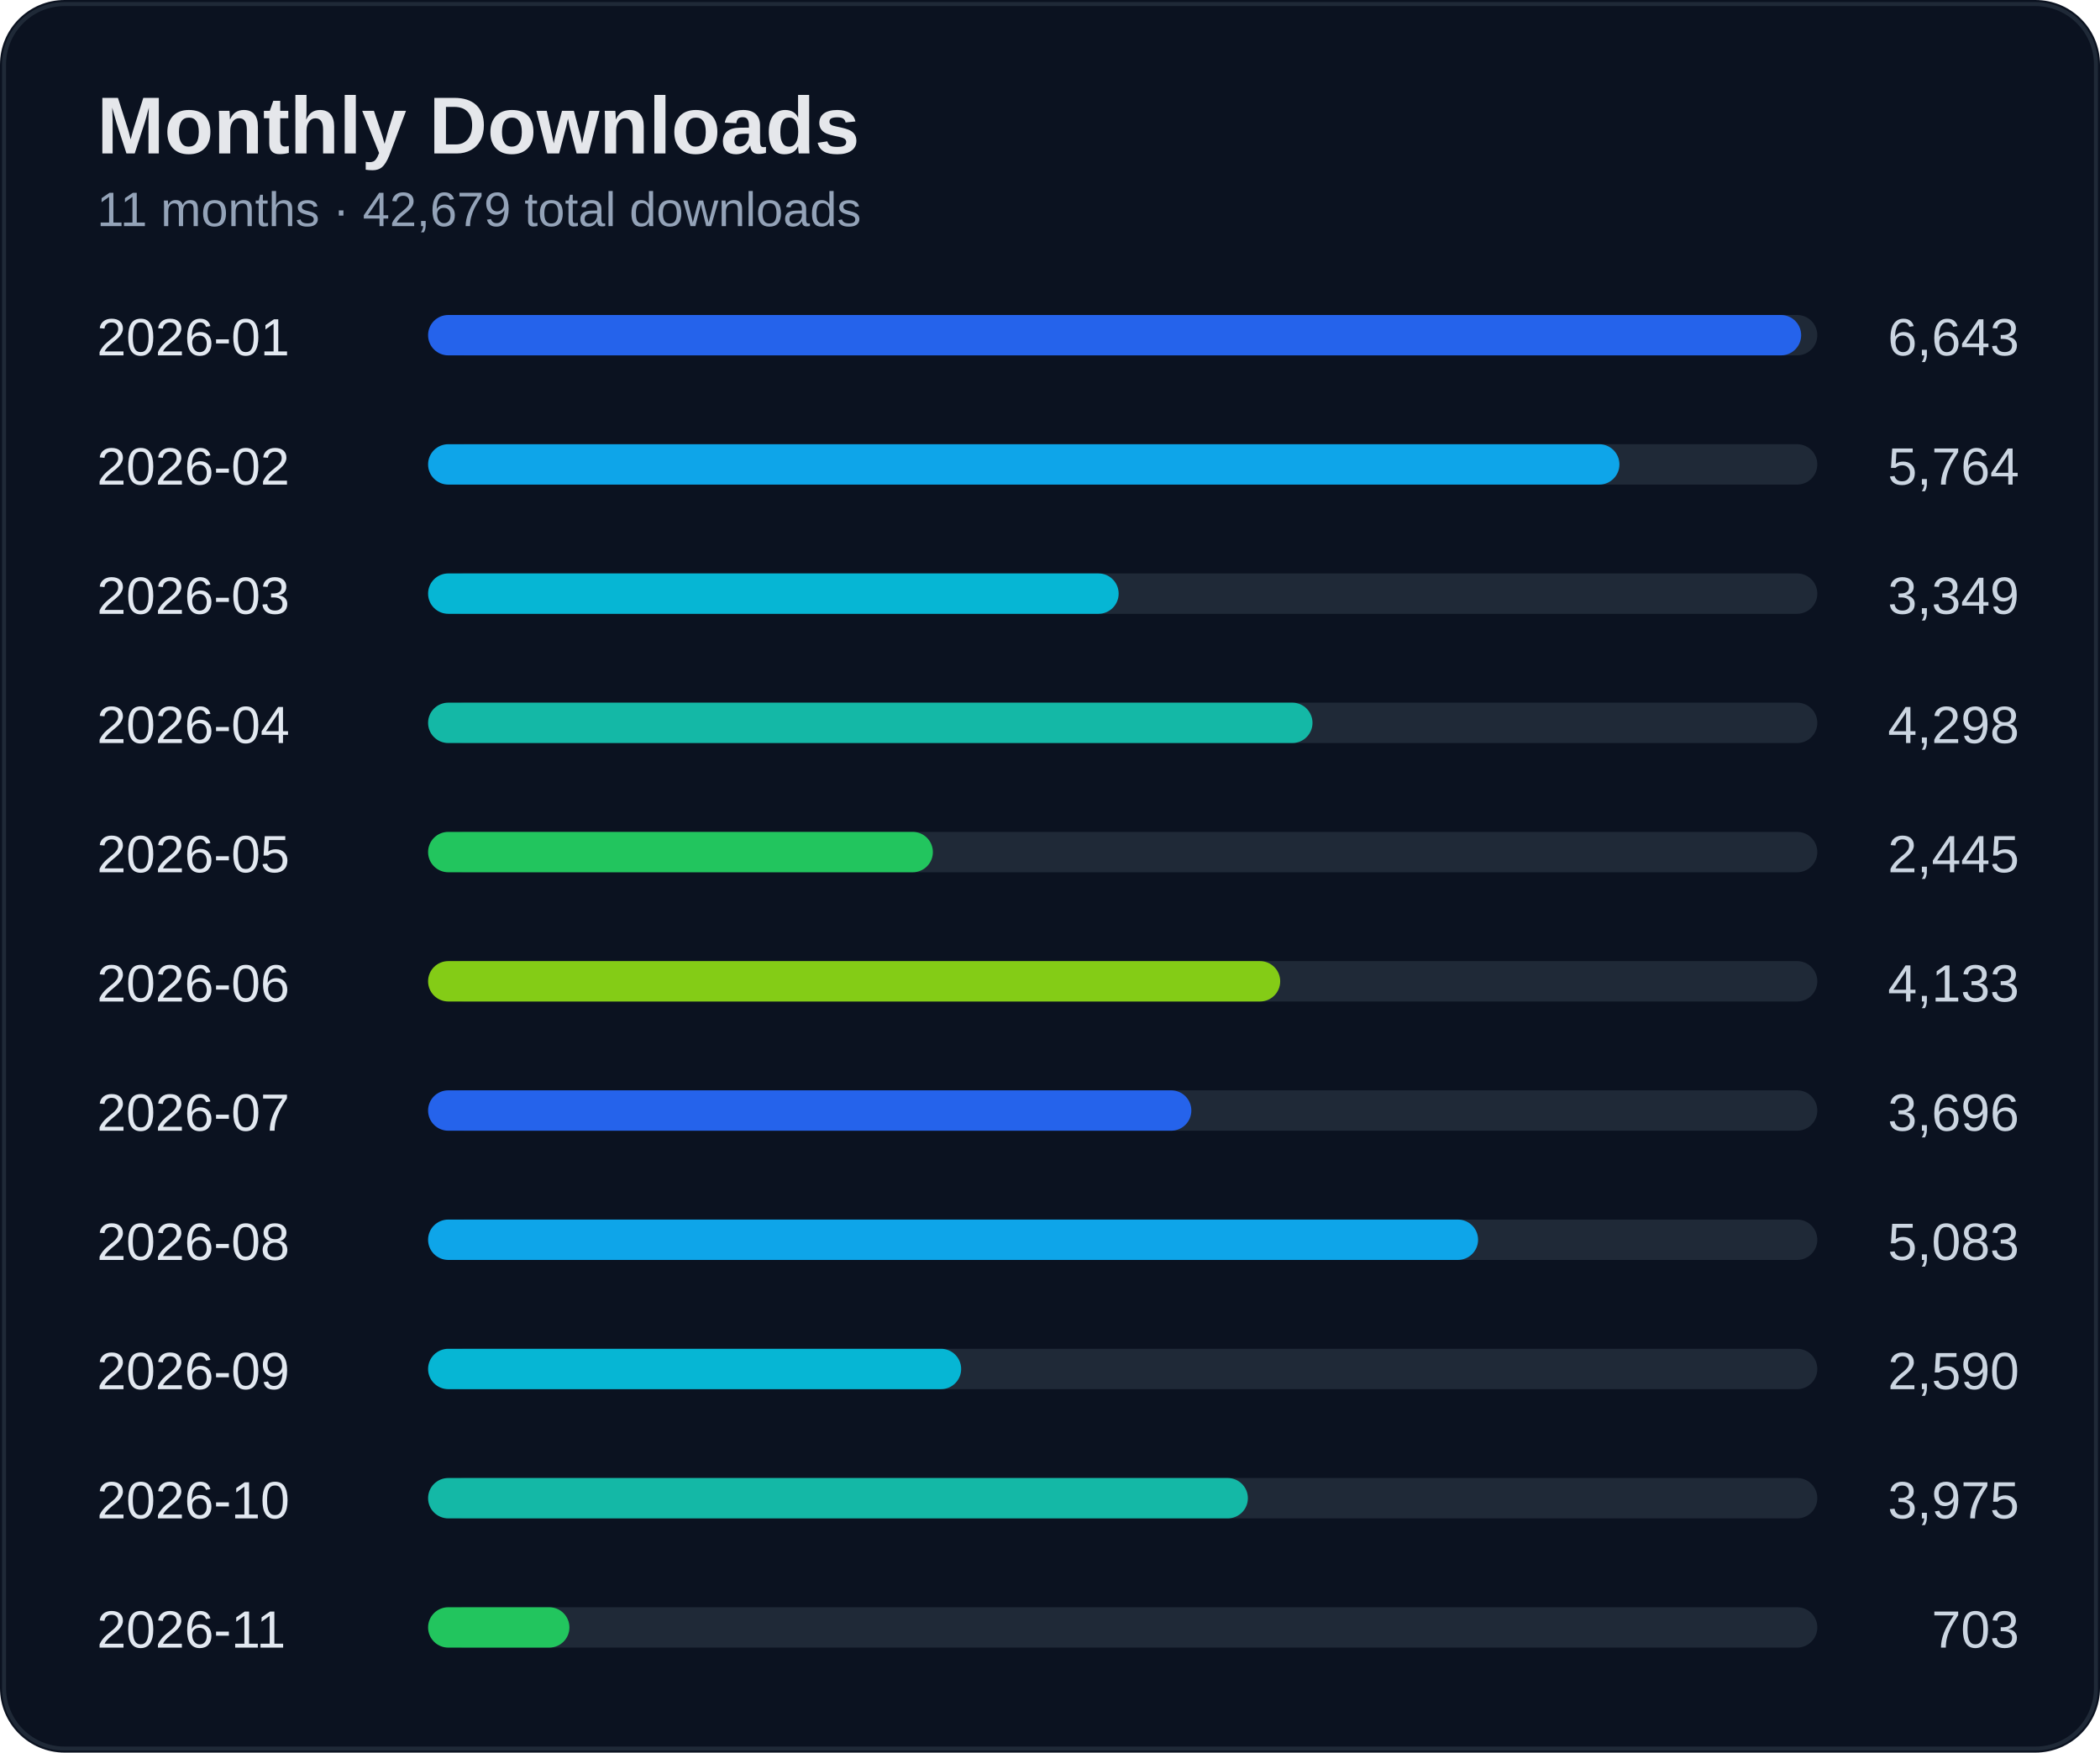
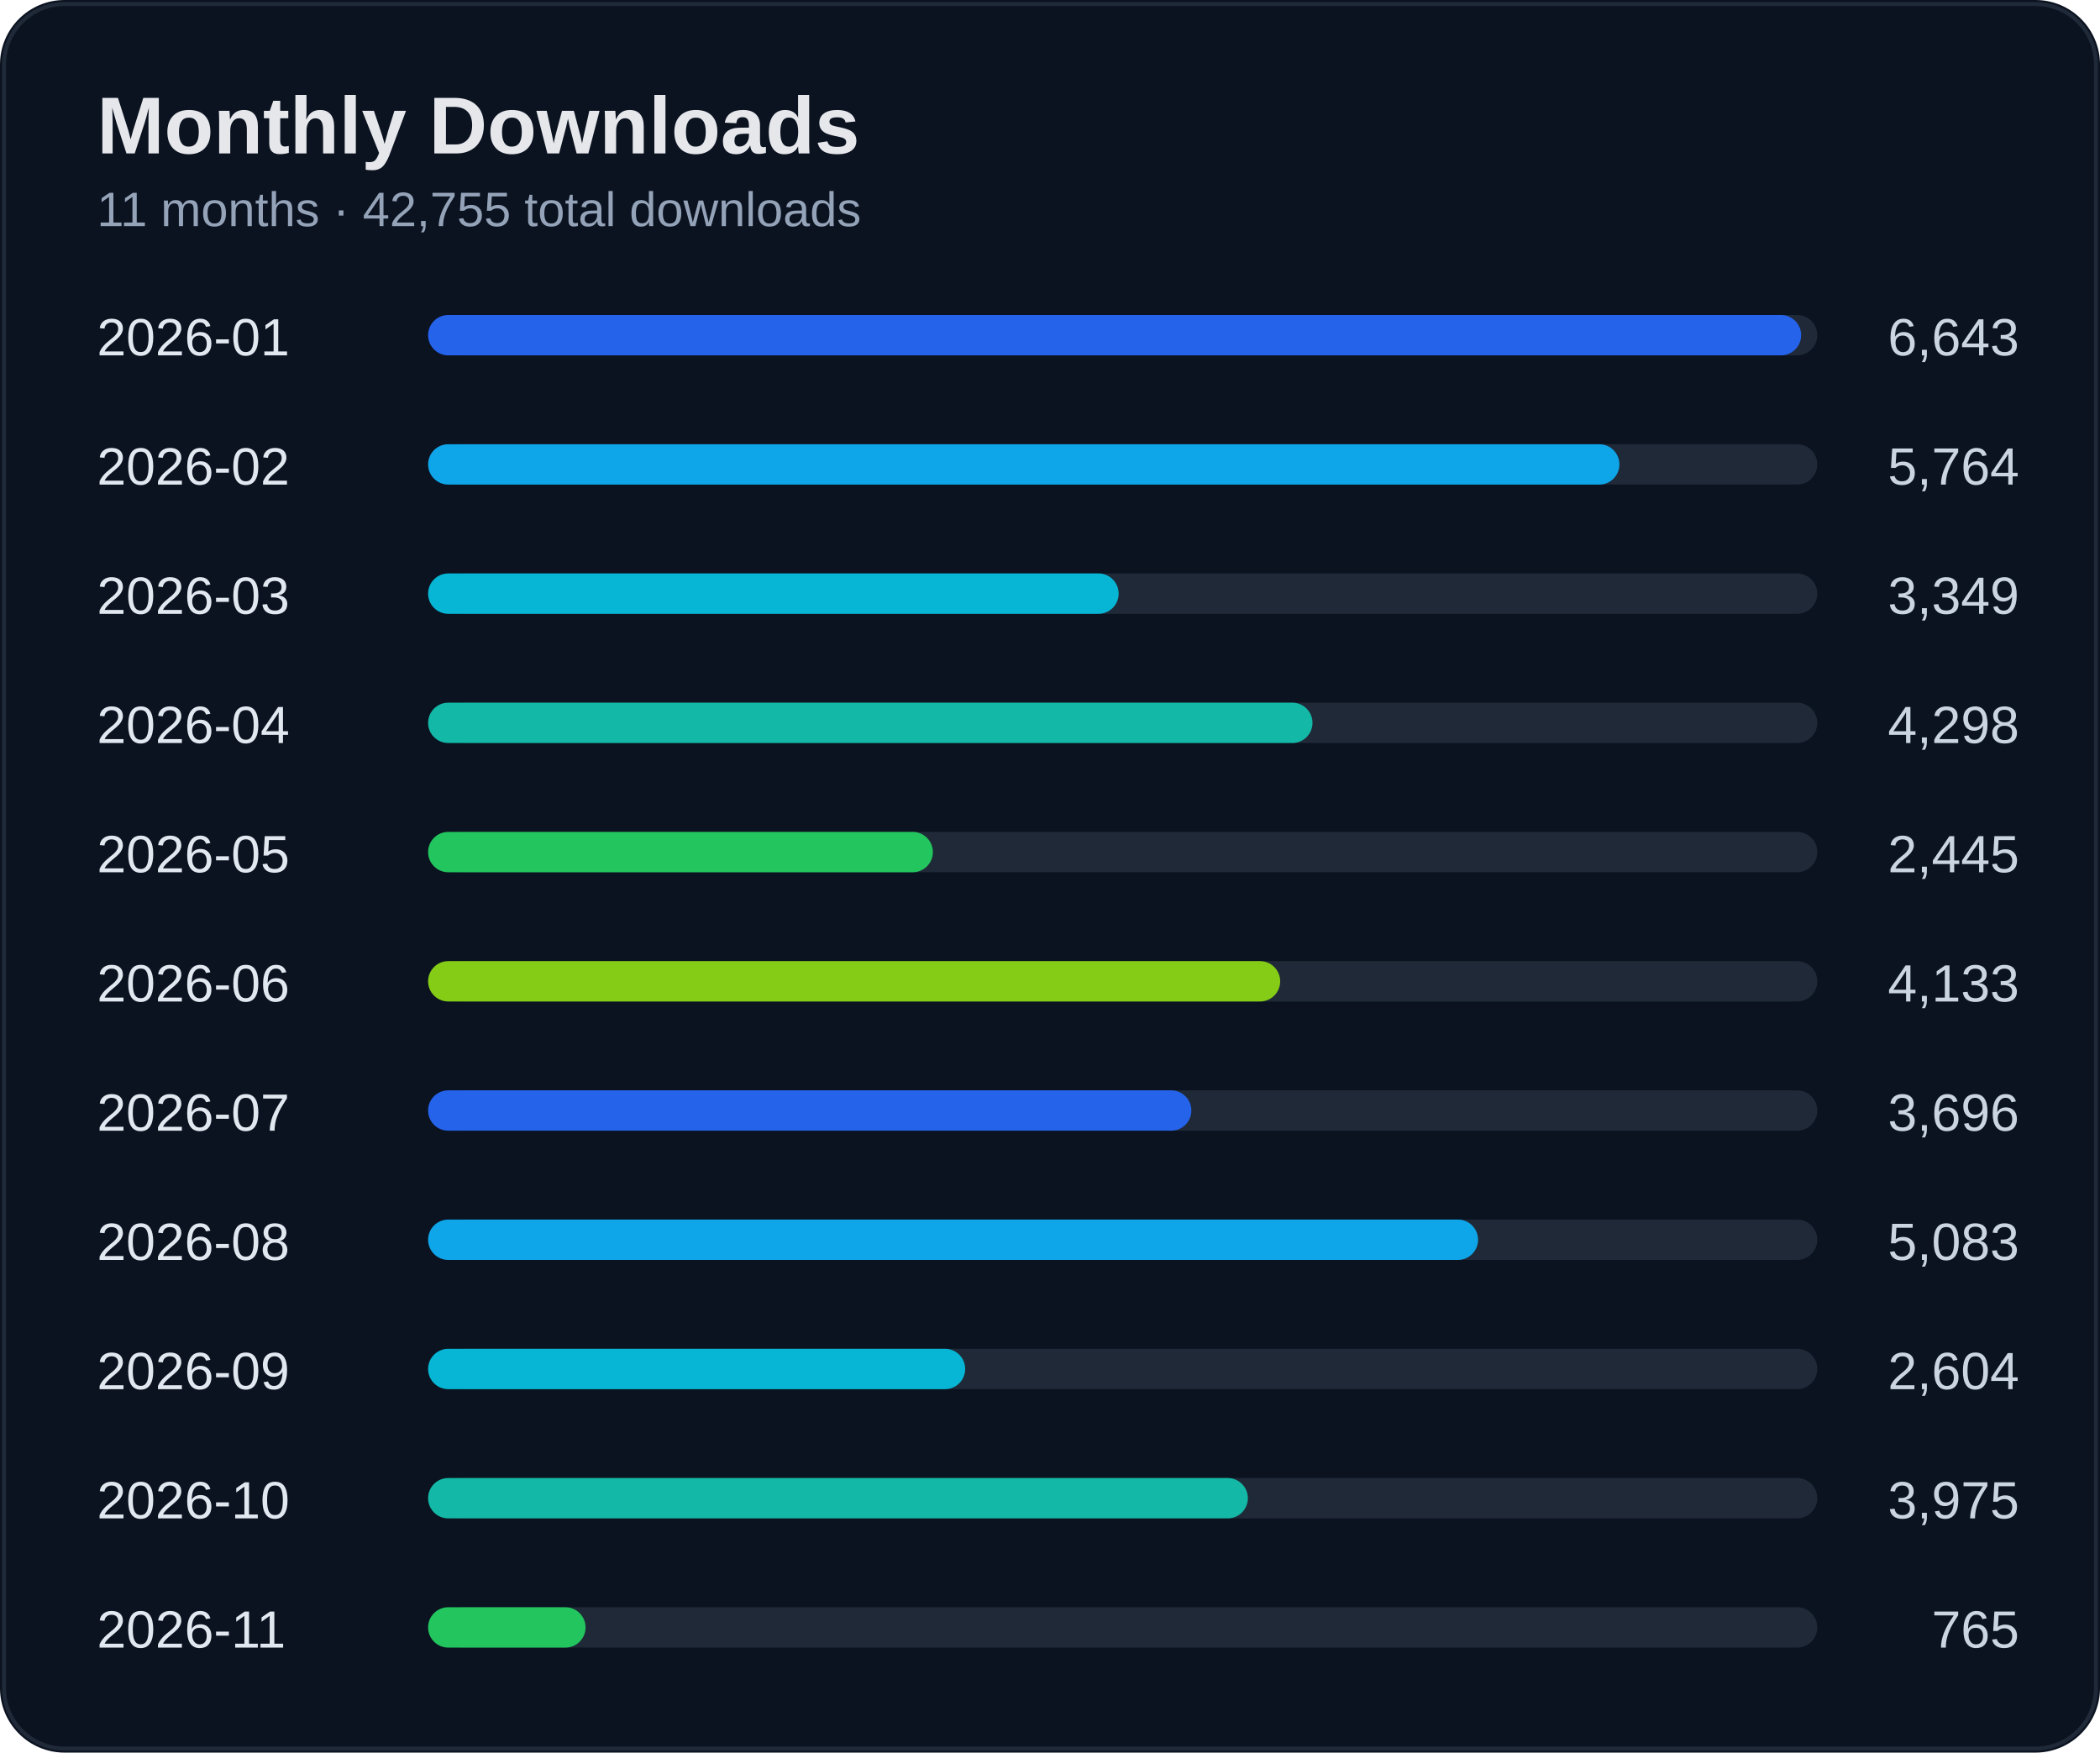
<svg xmlns="http://www.w3.org/2000/svg" width="520" height="434" viewBox="0 0 520 434">
  <rect width="100%" height="100%" rx="16" fill="#0b1220" />
  <rect x="1" y="1" width="518" height="432" rx="15" fill="none" stroke="#1f2937" />
  <text x="24" y="38" fill="#e5e7eb" font-size="20" font-weight="700" font-family="Segoe UI, Arial">Monthly Downloads</text>
-   <text x="24" y="56" fill="#94a3b8" font-size="12" font-family="Segoe UI, Arial">11 months · 42,679 total downloads</text>
+   <text x="24" y="56" fill="#94a3b8" font-size="12" font-family="Segoe UI, Arial">11 months · 42,755 total downloads</text>
  <text x="24" y="88" fill="#e2e8f0" font-size="13" font-family="Segoe UI, Arial">2026-01</text>
  <text x="500" y="88" fill="#cbd5e1" font-size="13" text-anchor="end" font-family="Segoe UI, Arial">6,643</text>
  <rect x="110" y="78" width="340" height="10" rx="5" fill="#1f2937" />
  <rect x="106" y="78" width="340" height="10" rx="5" fill="#2563eb" />
  <text x="24" y="120" fill="#e2e8f0" font-size="13" font-family="Segoe UI, Arial">2026-02</text>
  <text x="500" y="120" fill="#cbd5e1" font-size="13" text-anchor="end" font-family="Segoe UI, Arial">5,764</text>
  <rect x="110" y="110" width="340" height="10" rx="5" fill="#1f2937" />
  <rect x="106" y="110" width="295" height="10" rx="5" fill="#0ea5e9" />
  <text x="24" y="152" fill="#e2e8f0" font-size="13" font-family="Segoe UI, Arial">2026-03</text>
  <text x="500" y="152" fill="#cbd5e1" font-size="13" text-anchor="end" font-family="Segoe UI, Arial">3,349</text>
  <rect x="110" y="142" width="340" height="10" rx="5" fill="#1f2937" />
  <rect x="106" y="142" width="171" height="10" rx="5" fill="#06b6d4" />
  <text x="24" y="184" fill="#e2e8f0" font-size="13" font-family="Segoe UI, Arial">2026-04</text>
  <text x="500" y="184" fill="#cbd5e1" font-size="13" text-anchor="end" font-family="Segoe UI, Arial">4,298</text>
  <rect x="110" y="174" width="340" height="10" rx="5" fill="#1f2937" />
  <rect x="106" y="174" width="219" height="10" rx="5" fill="#14b8a6" />
  <text x="24" y="216" fill="#e2e8f0" font-size="13" font-family="Segoe UI, Arial">2026-05</text>
  <text x="500" y="216" fill="#cbd5e1" font-size="13" text-anchor="end" font-family="Segoe UI, Arial">2,445</text>
  <rect x="110" y="206" width="340" height="10" rx="5" fill="#1f2937" />
  <rect x="106" y="206" width="125" height="10" rx="5" fill="#22c55e" />
  <text x="24" y="248" fill="#e2e8f0" font-size="13" font-family="Segoe UI, Arial">2026-06</text>
  <text x="500" y="248" fill="#cbd5e1" font-size="13" text-anchor="end" font-family="Segoe UI, Arial">4,133</text>
  <rect x="110" y="238" width="340" height="10" rx="5" fill="#1f2937" />
  <rect x="106" y="238" width="211" height="10" rx="5" fill="#84cc16" />
  <text x="24" y="280" fill="#e2e8f0" font-size="13" font-family="Segoe UI, Arial">2026-07</text>
  <text x="500" y="280" fill="#cbd5e1" font-size="13" text-anchor="end" font-family="Segoe UI, Arial">3,696</text>
  <rect x="110" y="270" width="340" height="10" rx="5" fill="#1f2937" />
  <rect x="106" y="270" width="189" height="10" rx="5" fill="#2563eb" />
  <text x="24" y="312" fill="#e2e8f0" font-size="13" font-family="Segoe UI, Arial">2026-08</text>
  <text x="500" y="312" fill="#cbd5e1" font-size="13" text-anchor="end" font-family="Segoe UI, Arial">5,083</text>
  <rect x="110" y="302" width="340" height="10" rx="5" fill="#1f2937" />
  <rect x="106" y="302" width="260" height="10" rx="5" fill="#0ea5e9" />
  <text x="24" y="344" fill="#e2e8f0" font-size="13" font-family="Segoe UI, Arial">2026-09</text>
-   <text x="500" y="344" fill="#cbd5e1" font-size="13" text-anchor="end" font-family="Segoe UI, Arial">2,590</text>
+   <text x="500" y="344" fill="#cbd5e1" font-size="13" text-anchor="end" font-family="Segoe UI, Arial">2,604</text>
  <rect x="110" y="334" width="340" height="10" rx="5" fill="#1f2937" />
-   <rect x="106" y="334" width="132" height="10" rx="5" fill="#06b6d4" />
+   <rect x="106" y="334" width="133" height="10" rx="5" fill="#06b6d4" />
  <text x="24" y="376" fill="#e2e8f0" font-size="13" font-family="Segoe UI, Arial">2026-10</text>
  <text x="500" y="376" fill="#cbd5e1" font-size="13" text-anchor="end" font-family="Segoe UI, Arial">3,975</text>
  <rect x="110" y="366" width="340" height="10" rx="5" fill="#1f2937" />
  <rect x="106" y="366" width="203" height="10" rx="5" fill="#14b8a6" />
  <text x="24" y="408" fill="#e2e8f0" font-size="13" font-family="Segoe UI, Arial">2026-11</text>
-   <text x="500" y="408" fill="#cbd5e1" font-size="13" text-anchor="end" font-family="Segoe UI, Arial">703</text>
+   <text x="500" y="408" fill="#cbd5e1" font-size="13" text-anchor="end" font-family="Segoe UI, Arial">765</text>
  <rect x="110" y="398" width="340" height="10" rx="5" fill="#1f2937" />
-   <rect x="106" y="398" width="35" height="10" rx="5" fill="#22c55e" />
+   <rect x="106" y="398" width="39" height="10" rx="5" fill="#22c55e" />
</svg>
